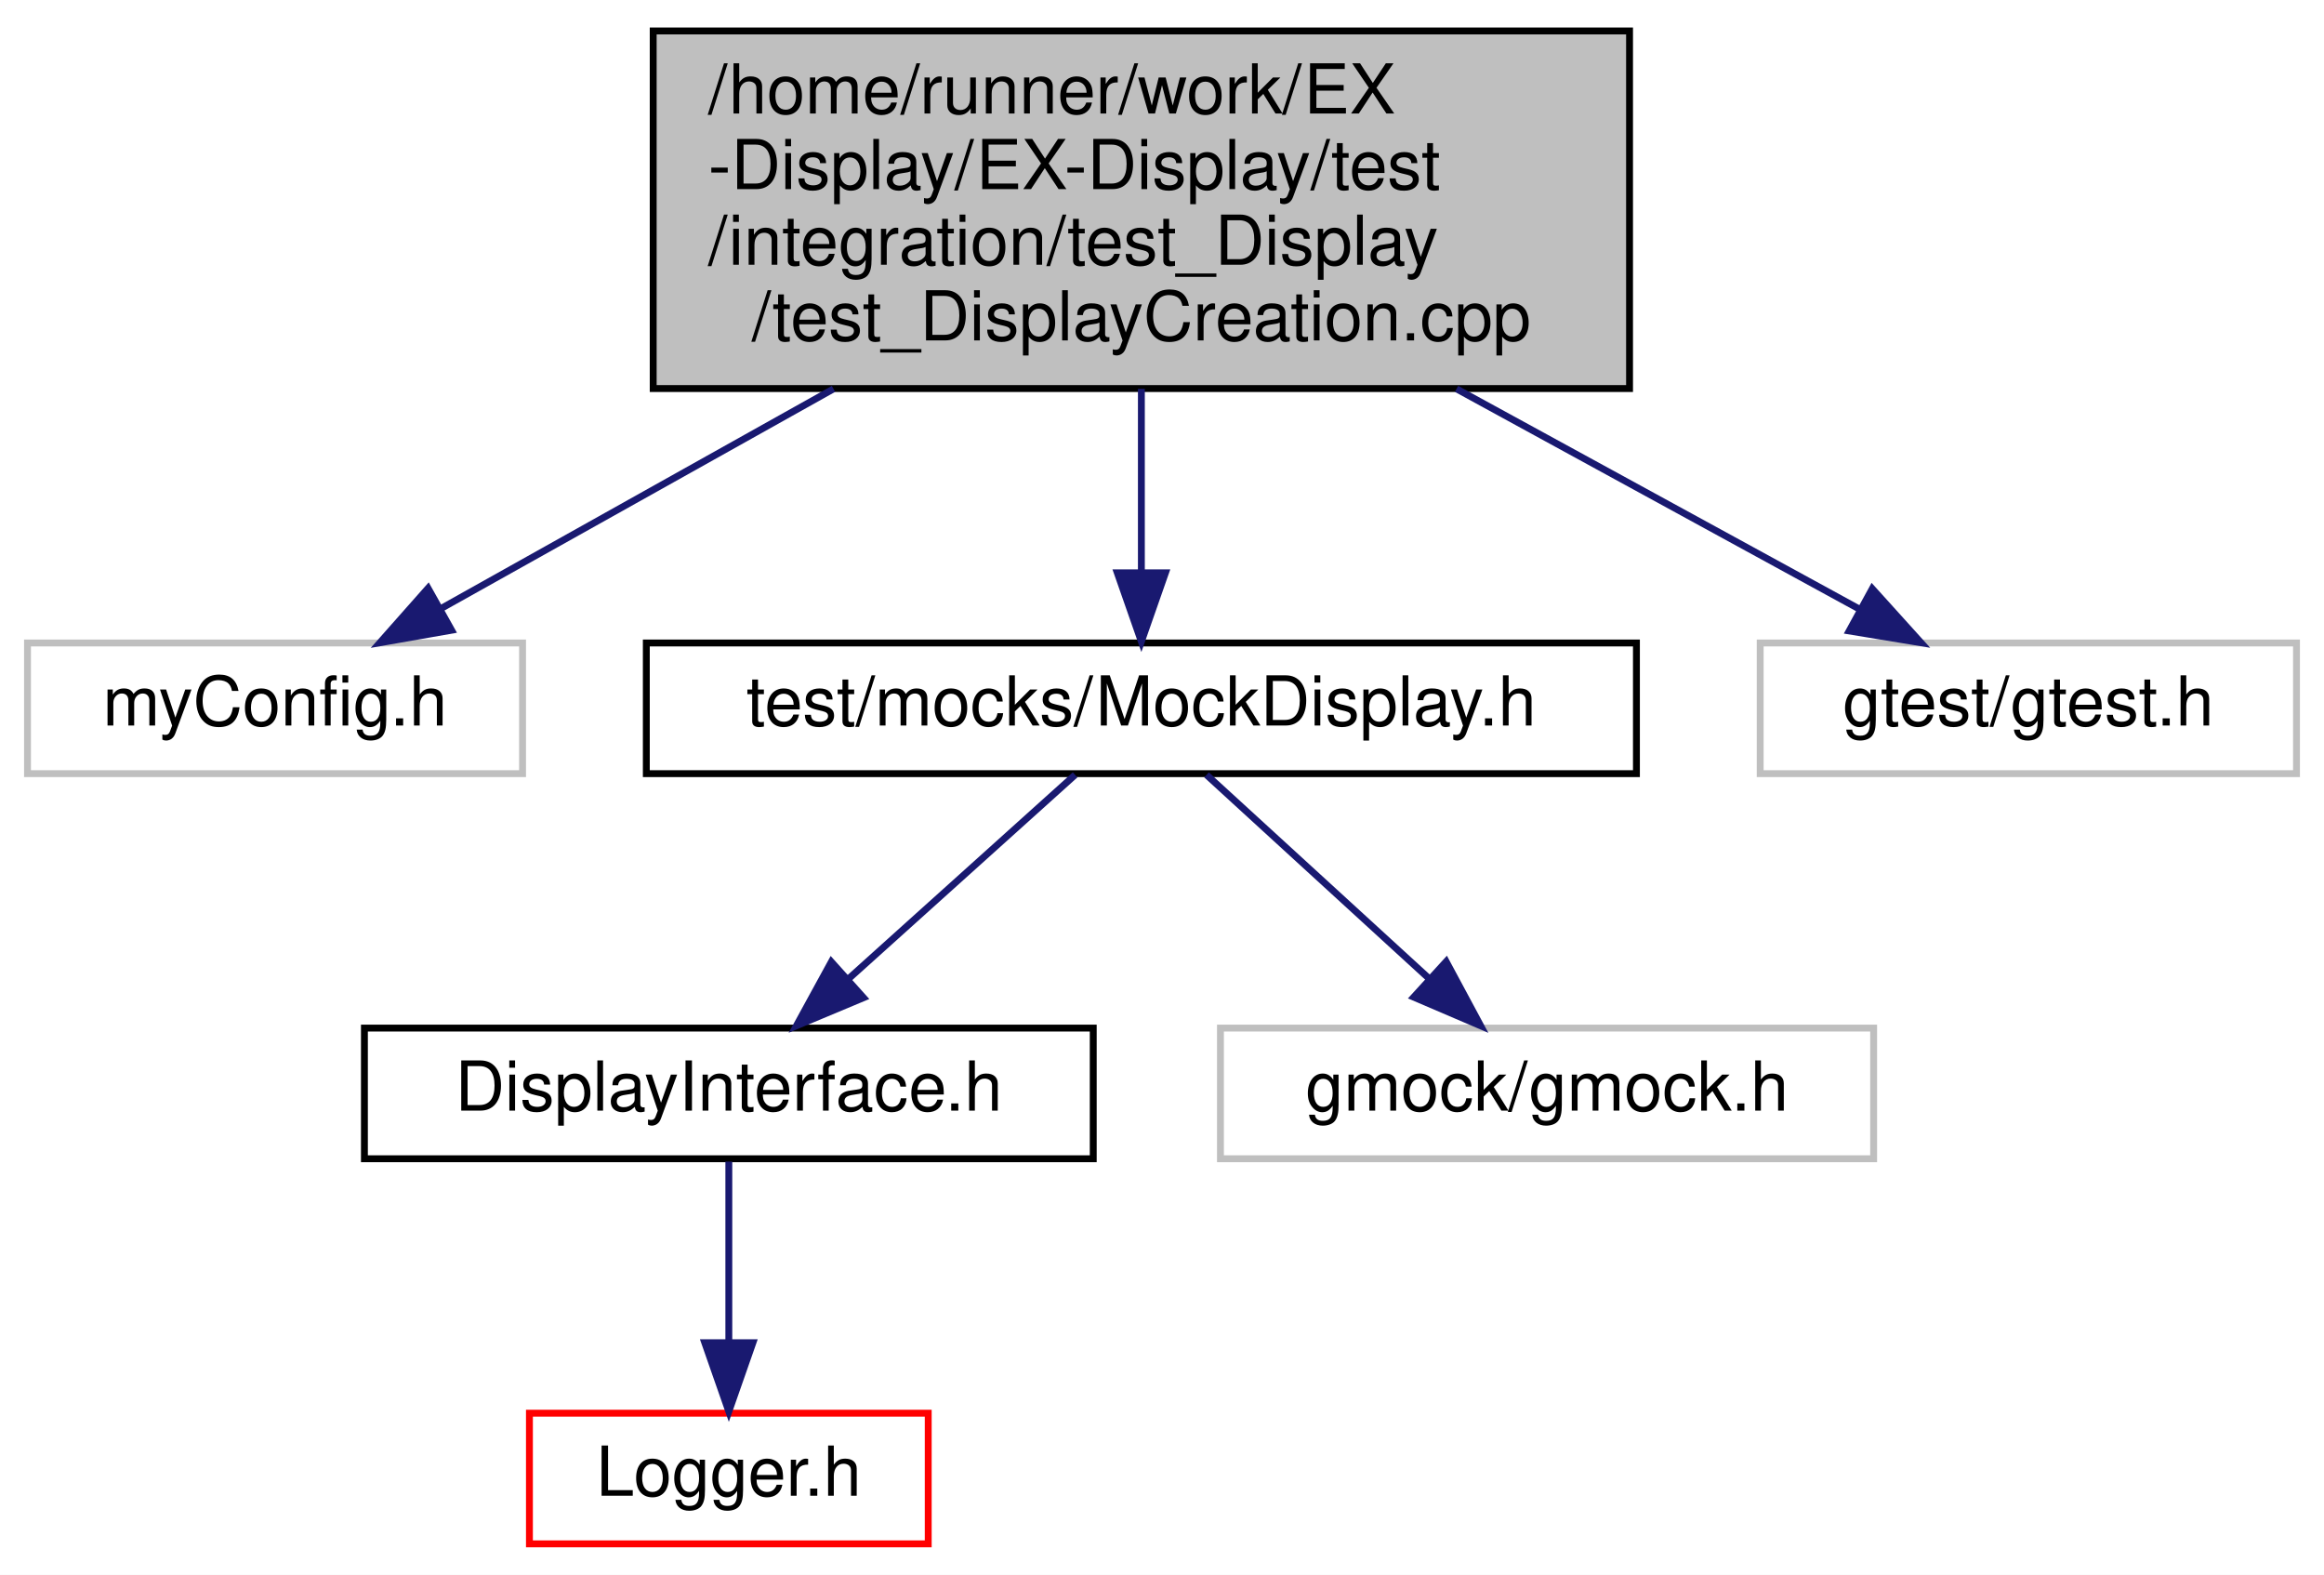
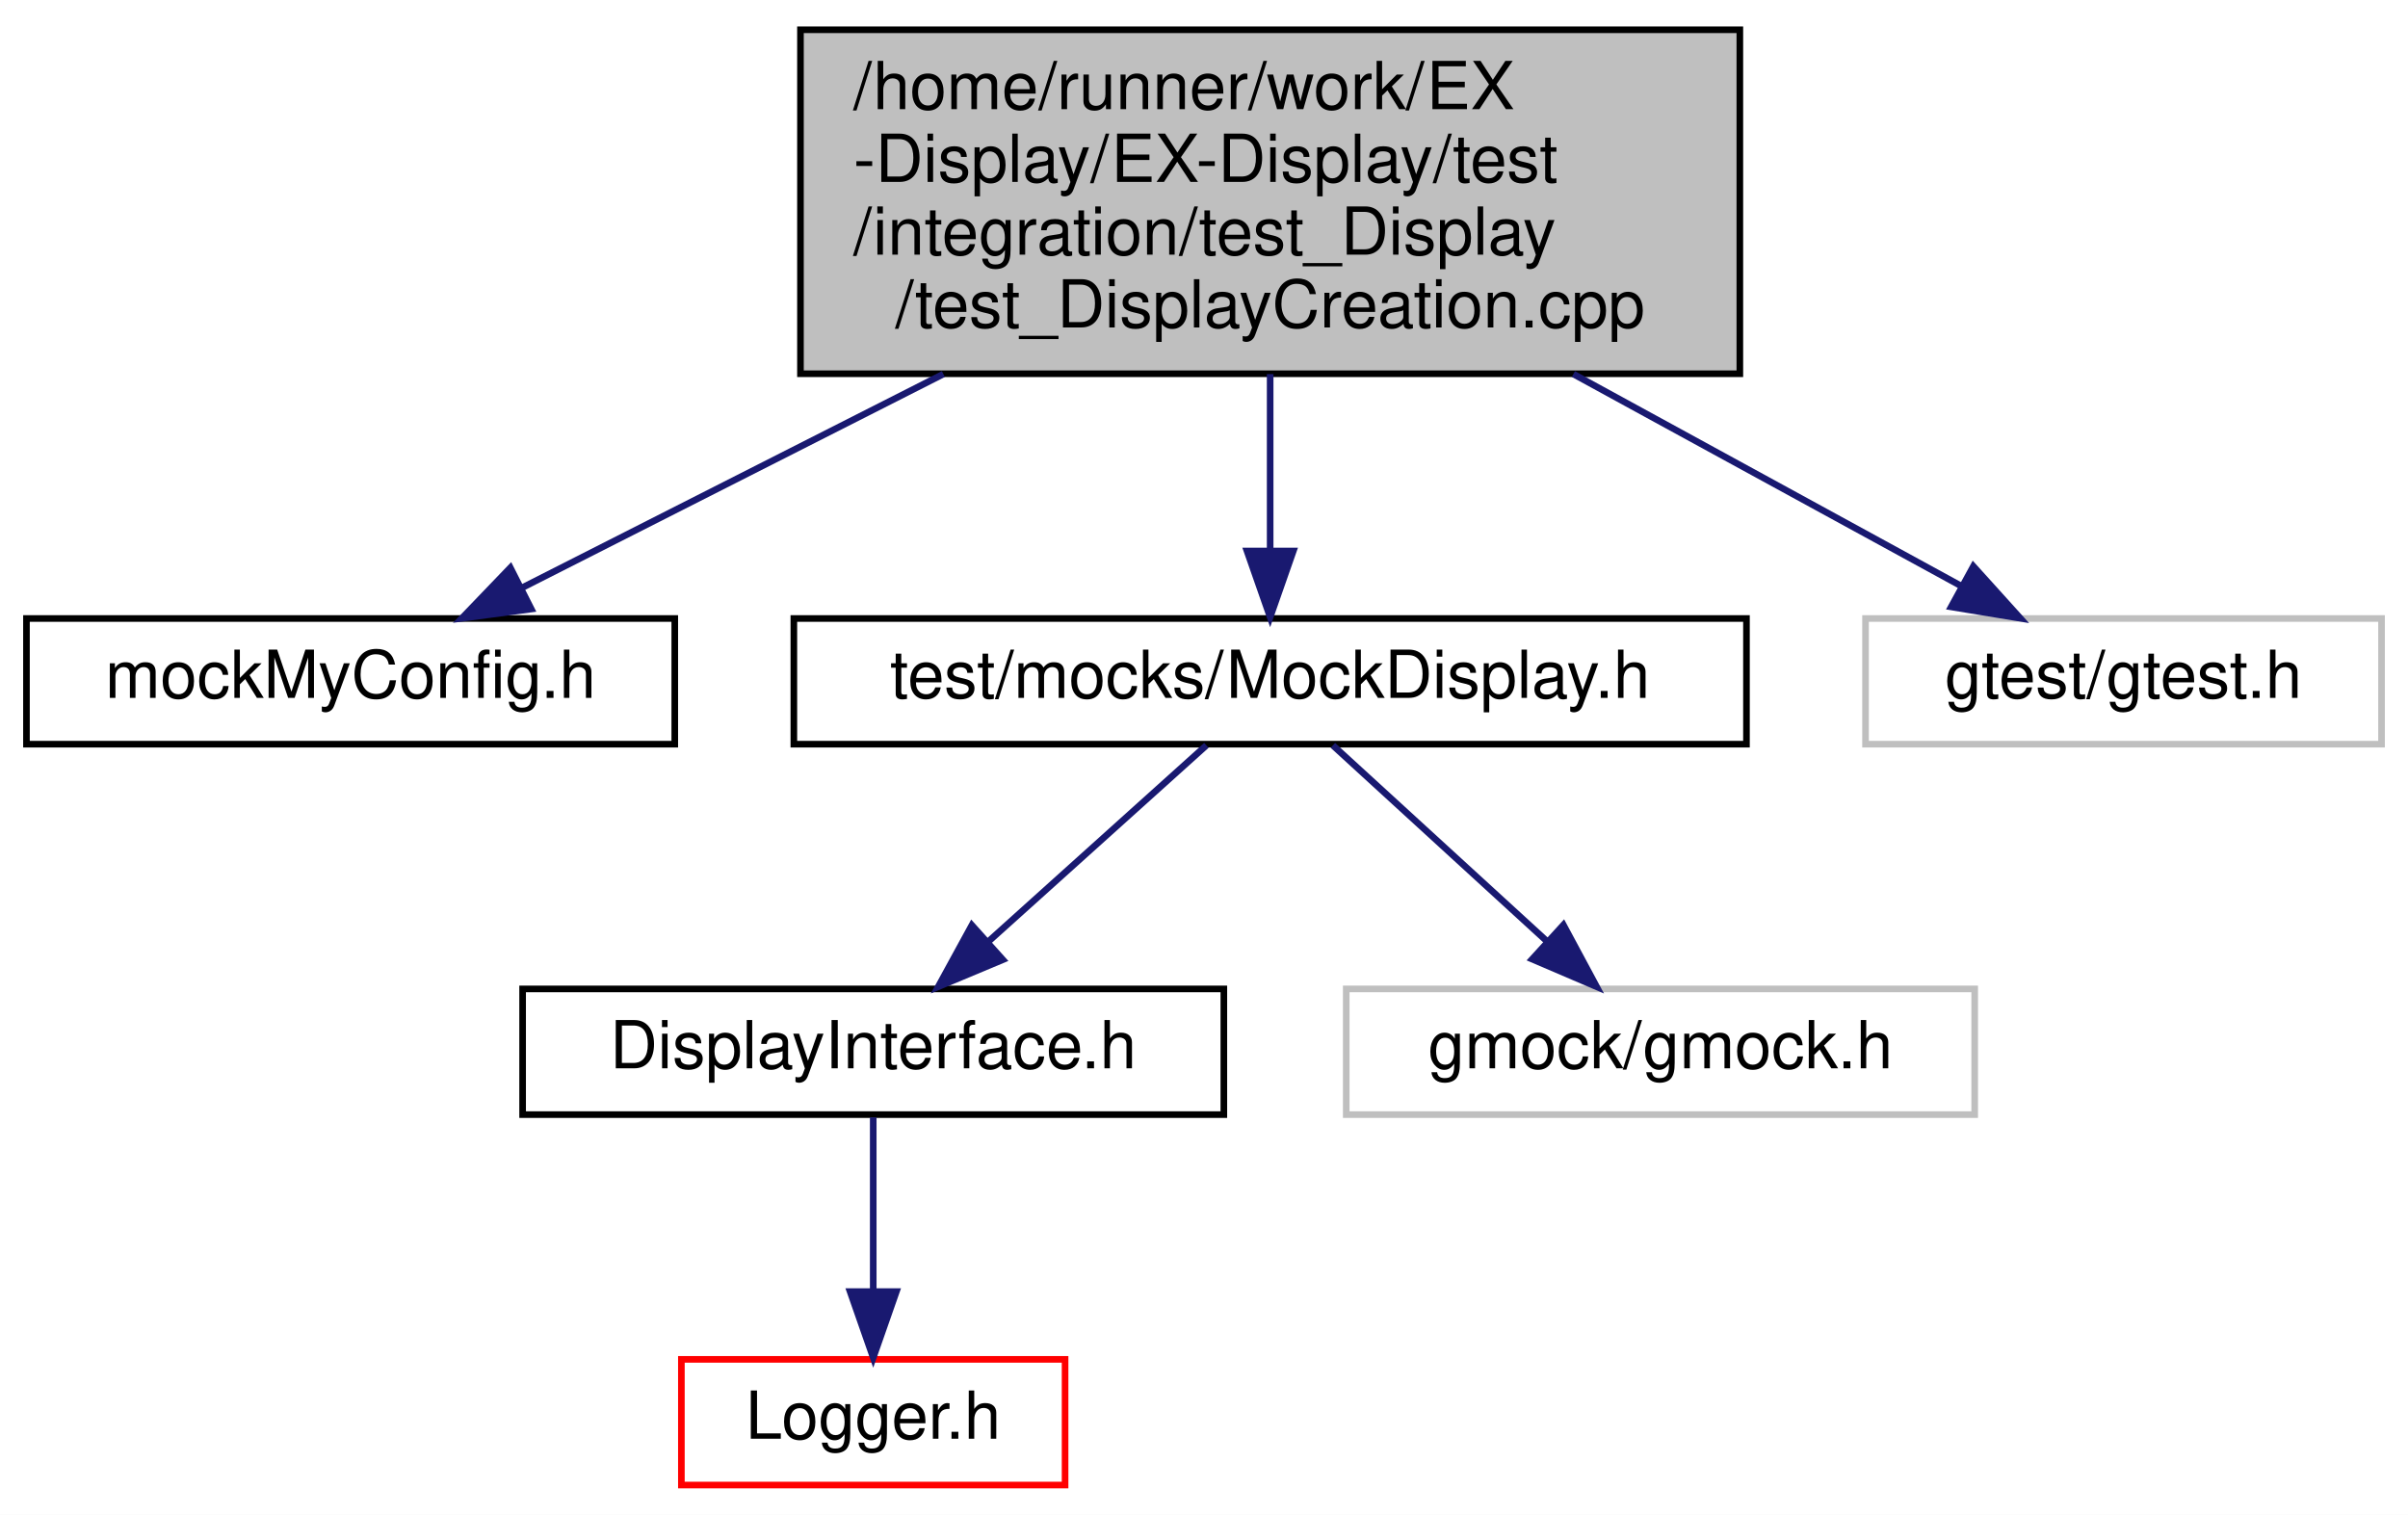
- <svg xmlns="http://www.w3.org/2000/svg" xmlns:xlink="http://www.w3.org/1999/xlink" width="338pt" height="229pt" viewBox="0.00 0.00 338.00 229.00">
+ <svg xmlns="http://www.w3.org/2000/svg" xmlns:xlink="http://www.w3.org/1999/xlink" width="364pt" height="229pt" viewBox="0.00 0.00 364.00 229.00">
  <g id="graph0" class="graph" transform="scale(1 1) rotate(0) translate(4 225)">
-     <polygon fill="white" stroke="transparent" points="-4,4 -4,-225 334,-225 334,4 -4,4" />
+     <polygon fill="white" stroke="transparent" points="-4,4 -4,-225 360,-225 360,4 -4,4" />
    <g id="node1" class="node">
      <g id="a_node1">
        <a xlink:title=" ">
-           <polygon fill="#bfbfbf" stroke="black" points="91,-168.5 91,-220.5 233,-220.5 233,-168.5 91,-168.5" />
-           <text text-anchor="start" x="99" y="-208.5" font-family="Helvetica,sans-Serif" font-size="10.00">/home/runner/work/EX</text>
-           <text text-anchor="start" x="99" y="-197.5" font-family="Helvetica,sans-Serif" font-size="10.00">-Display/EX-Display/test</text>
-           <text text-anchor="start" x="99" y="-186.5" font-family="Helvetica,sans-Serif" font-size="10.00">/integration/test_Display</text>
-           <text text-anchor="middle" x="162" y="-175.5" font-family="Helvetica,sans-Serif" font-size="10.00">/test_DisplayCreation.cpp</text>
+           <polygon fill="#bfbfbf" stroke="black" points="117,-168.5 117,-220.5 259,-220.5 259,-168.5 117,-168.5" />
+           <text text-anchor="start" x="125" y="-208.5" font-family="Helvetica,sans-Serif" font-size="10.00">/home/runner/work/EX</text>
+           <text text-anchor="start" x="125" y="-197.5" font-family="Helvetica,sans-Serif" font-size="10.00">-Display/EX-Display/test</text>
+           <text text-anchor="start" x="125" y="-186.5" font-family="Helvetica,sans-Serif" font-size="10.00">/integration/test_Display</text>
+           <text text-anchor="middle" x="188" y="-175.5" font-family="Helvetica,sans-Serif" font-size="10.00">/test_DisplayCreation.cpp</text>
        </a>
      </g>
    </g>
    <g id="node2" class="node">
      <g id="a_node2">
-         <a xlink:title=" ">
-           <polygon fill="white" stroke="#bfbfbf" points="0,-112.5 0,-131.5 72,-131.5 72,-112.5 0,-112.5" />
-           <text text-anchor="middle" x="36" y="-119.5" font-family="Helvetica,sans-Serif" font-size="10.00">myConfig.h</text>
+         <a xlink:href="mockMyConfig_8h.html" target="_top" xlink:title=" ">
+           <polygon fill="white" stroke="black" points="0,-112.5 0,-131.5 98,-131.5 98,-112.5 0,-112.5" />
+           <text text-anchor="middle" x="49" y="-119.5" font-family="Helvetica,sans-Serif" font-size="10.00">mockMyConfig.h</text>
        </a>
      </g>
    </g>
    <g id="edge1" class="edge">
-       <path fill="none" stroke="midnightblue" d="M117.22,-168.45C97.95,-157.66 76.18,-145.48 60.03,-136.45" />
-       <polygon fill="midnightblue" stroke="midnightblue" points="61.68,-133.36 51.24,-131.53 58.26,-139.46 61.68,-133.36" />
+       <path fill="none" stroke="midnightblue" d="M138.6,-168.45C117.14,-157.56 92.88,-145.25 75.02,-136.2" />
+       <polygon fill="midnightblue" stroke="midnightblue" points="76.31,-132.93 65.81,-131.53 73.15,-139.17 76.31,-132.93" />
    </g>
    <g id="node3" class="node">
      <g id="a_node3">
        <a xlink:href="MockDisplay_8h.html" target="_top" xlink:title=" ">
-           <polygon fill="white" stroke="black" points="90,-112.5 90,-131.5 234,-131.5 234,-112.5 90,-112.5" />
-           <text text-anchor="middle" x="162" y="-119.5" font-family="Helvetica,sans-Serif" font-size="10.00">test/mocks/MockDisplay.h</text>
+           <polygon fill="white" stroke="black" points="116,-112.5 116,-131.5 260,-131.5 260,-112.5 116,-112.5" />
+           <text text-anchor="middle" x="188" y="-119.5" font-family="Helvetica,sans-Serif" font-size="10.00">test/mocks/MockDisplay.h</text>
        </a>
      </g>
    </g>
    <g id="edge2" class="edge">
-       <path fill="none" stroke="midnightblue" d="M162,-168.45C162,-159.73 162,-150.1 162,-141.96" />
-       <polygon fill="midnightblue" stroke="midnightblue" points="165.5,-141.7 162,-131.7 158.5,-141.7 165.5,-141.7" />
+       <path fill="none" stroke="midnightblue" d="M188,-168.45C188,-159.73 188,-150.1 188,-141.96" />
+       <polygon fill="midnightblue" stroke="midnightblue" points="191.5,-141.7 188,-131.7 184.5,-141.7 191.5,-141.7" />
    </g>
    <g id="node7" class="node">
      <g id="a_node7">
        <a xlink:title=" ">
-           <polygon fill="white" stroke="#bfbfbf" points="252,-112.5 252,-131.5 330,-131.5 330,-112.5 252,-112.5" />
-           <text text-anchor="middle" x="291" y="-119.5" font-family="Helvetica,sans-Serif" font-size="10.00">gtest/gtest.h</text>
+           <polygon fill="white" stroke="#bfbfbf" points="278,-112.5 278,-131.5 356,-131.5 356,-112.5 278,-112.5" />
+           <text text-anchor="middle" x="317" y="-119.5" font-family="Helvetica,sans-Serif" font-size="10.00">gtest/gtest.h</text>
        </a>
      </g>
    </g>
    <g id="edge6" class="edge">
-       <path fill="none" stroke="midnightblue" d="M207.84,-168.45C227.58,-157.66 249.86,-145.48 266.39,-136.45" />
-       <polygon fill="midnightblue" stroke="midnightblue" points="268.3,-139.39 275.4,-131.53 264.94,-133.25 268.3,-139.39" />
+       <path fill="none" stroke="midnightblue" d="M233.84,-168.45C253.58,-157.66 275.86,-145.48 292.39,-136.45" />
+       <polygon fill="midnightblue" stroke="midnightblue" points="294.3,-139.39 301.4,-131.53 290.94,-133.25 294.3,-139.39" />
    </g>
    <g id="node4" class="node">
      <g id="a_node4">
        <a xlink:href="DisplayInterface_8h.html" target="_top" xlink:title=" ">
-           <polygon fill="white" stroke="black" points="49,-56.5 49,-75.5 155,-75.5 155,-56.5 49,-56.5" />
-           <text text-anchor="middle" x="102" y="-63.5" font-family="Helvetica,sans-Serif" font-size="10.00">DisplayInterface.h</text>
+           <polygon fill="white" stroke="black" points="75,-56.5 75,-75.5 181,-75.5 181,-56.5 75,-56.5" />
+           <text text-anchor="middle" x="128" y="-63.5" font-family="Helvetica,sans-Serif" font-size="10.00">DisplayInterface.h</text>
        </a>
      </g>
    </g>
    <g id="edge3" class="edge">
-       <path fill="none" stroke="midnightblue" d="M152.36,-112.32C143.49,-104.34 130.13,-92.31 119.39,-82.65" />
-       <polygon fill="midnightblue" stroke="midnightblue" points="121.59,-79.92 111.82,-75.83 116.91,-85.13 121.59,-79.92" />
+       <path fill="none" stroke="midnightblue" d="M178.36,-112.32C169.49,-104.34 156.13,-92.31 145.39,-82.65" />
+       <polygon fill="midnightblue" stroke="midnightblue" points="147.59,-79.92 137.82,-75.83 142.91,-85.13 147.59,-79.92" />
    </g>
    <g id="node6" class="node">
      <g id="a_node6">
        <a xlink:title=" ">
-           <polygon fill="white" stroke="#bfbfbf" points="173.5,-56.5 173.5,-75.5 268.5,-75.5 268.5,-56.5 173.5,-56.5" />
-           <text text-anchor="middle" x="221" y="-63.5" font-family="Helvetica,sans-Serif" font-size="10.00">gmock/gmock.h</text>
+           <polygon fill="white" stroke="#bfbfbf" points="199.5,-56.5 199.5,-75.5 294.5,-75.5 294.5,-56.5 199.5,-56.5" />
+           <text text-anchor="middle" x="247" y="-63.5" font-family="Helvetica,sans-Serif" font-size="10.00">gmock/gmock.h</text>
        </a>
      </g>
    </g>
    <g id="edge5" class="edge">
-       <path fill="none" stroke="midnightblue" d="M171.48,-112.32C180.2,-104.34 193.34,-92.31 203.9,-82.65" />
-       <polygon fill="midnightblue" stroke="midnightblue" points="206.33,-85.17 211.35,-75.83 201.61,-80 206.33,-85.17" />
+       <path fill="none" stroke="midnightblue" d="M197.48,-112.32C206.2,-104.34 219.34,-92.31 229.9,-82.65" />
+       <polygon fill="midnightblue" stroke="midnightblue" points="232.33,-85.17 237.35,-75.83 227.61,-80 232.33,-85.17" />
    </g>
    <g id="node5" class="node">
      <g id="a_node5">
        <a xlink:href="Logger_8h.html" target="_top" xlink:title=" ">
-           <polygon fill="white" stroke="red" points="73,-0.5 73,-19.5 131,-19.5 131,-0.5 73,-0.5" />
-           <text text-anchor="middle" x="102" y="-7.5" font-family="Helvetica,sans-Serif" font-size="10.00">Logger.h</text>
+           <polygon fill="white" stroke="red" points="99,-0.5 99,-19.5 157,-19.5 157,-0.5 99,-0.5" />
+           <text text-anchor="middle" x="128" y="-7.5" font-family="Helvetica,sans-Serif" font-size="10.00">Logger.h</text>
        </a>
      </g>
    </g>
    <g id="edge4" class="edge">
-       <path fill="none" stroke="midnightblue" d="M102,-56.08C102,-49.01 102,-38.86 102,-29.99" />
-       <polygon fill="midnightblue" stroke="midnightblue" points="105.5,-29.75 102,-19.75 98.5,-29.75 105.5,-29.75" />
+       <path fill="none" stroke="midnightblue" d="M128,-56.08C128,-49.01 128,-38.86 128,-29.99" />
+       <polygon fill="midnightblue" stroke="midnightblue" points="131.5,-29.75 128,-19.75 124.5,-29.75 131.5,-29.75" />
    </g>
  </g>
</svg>
